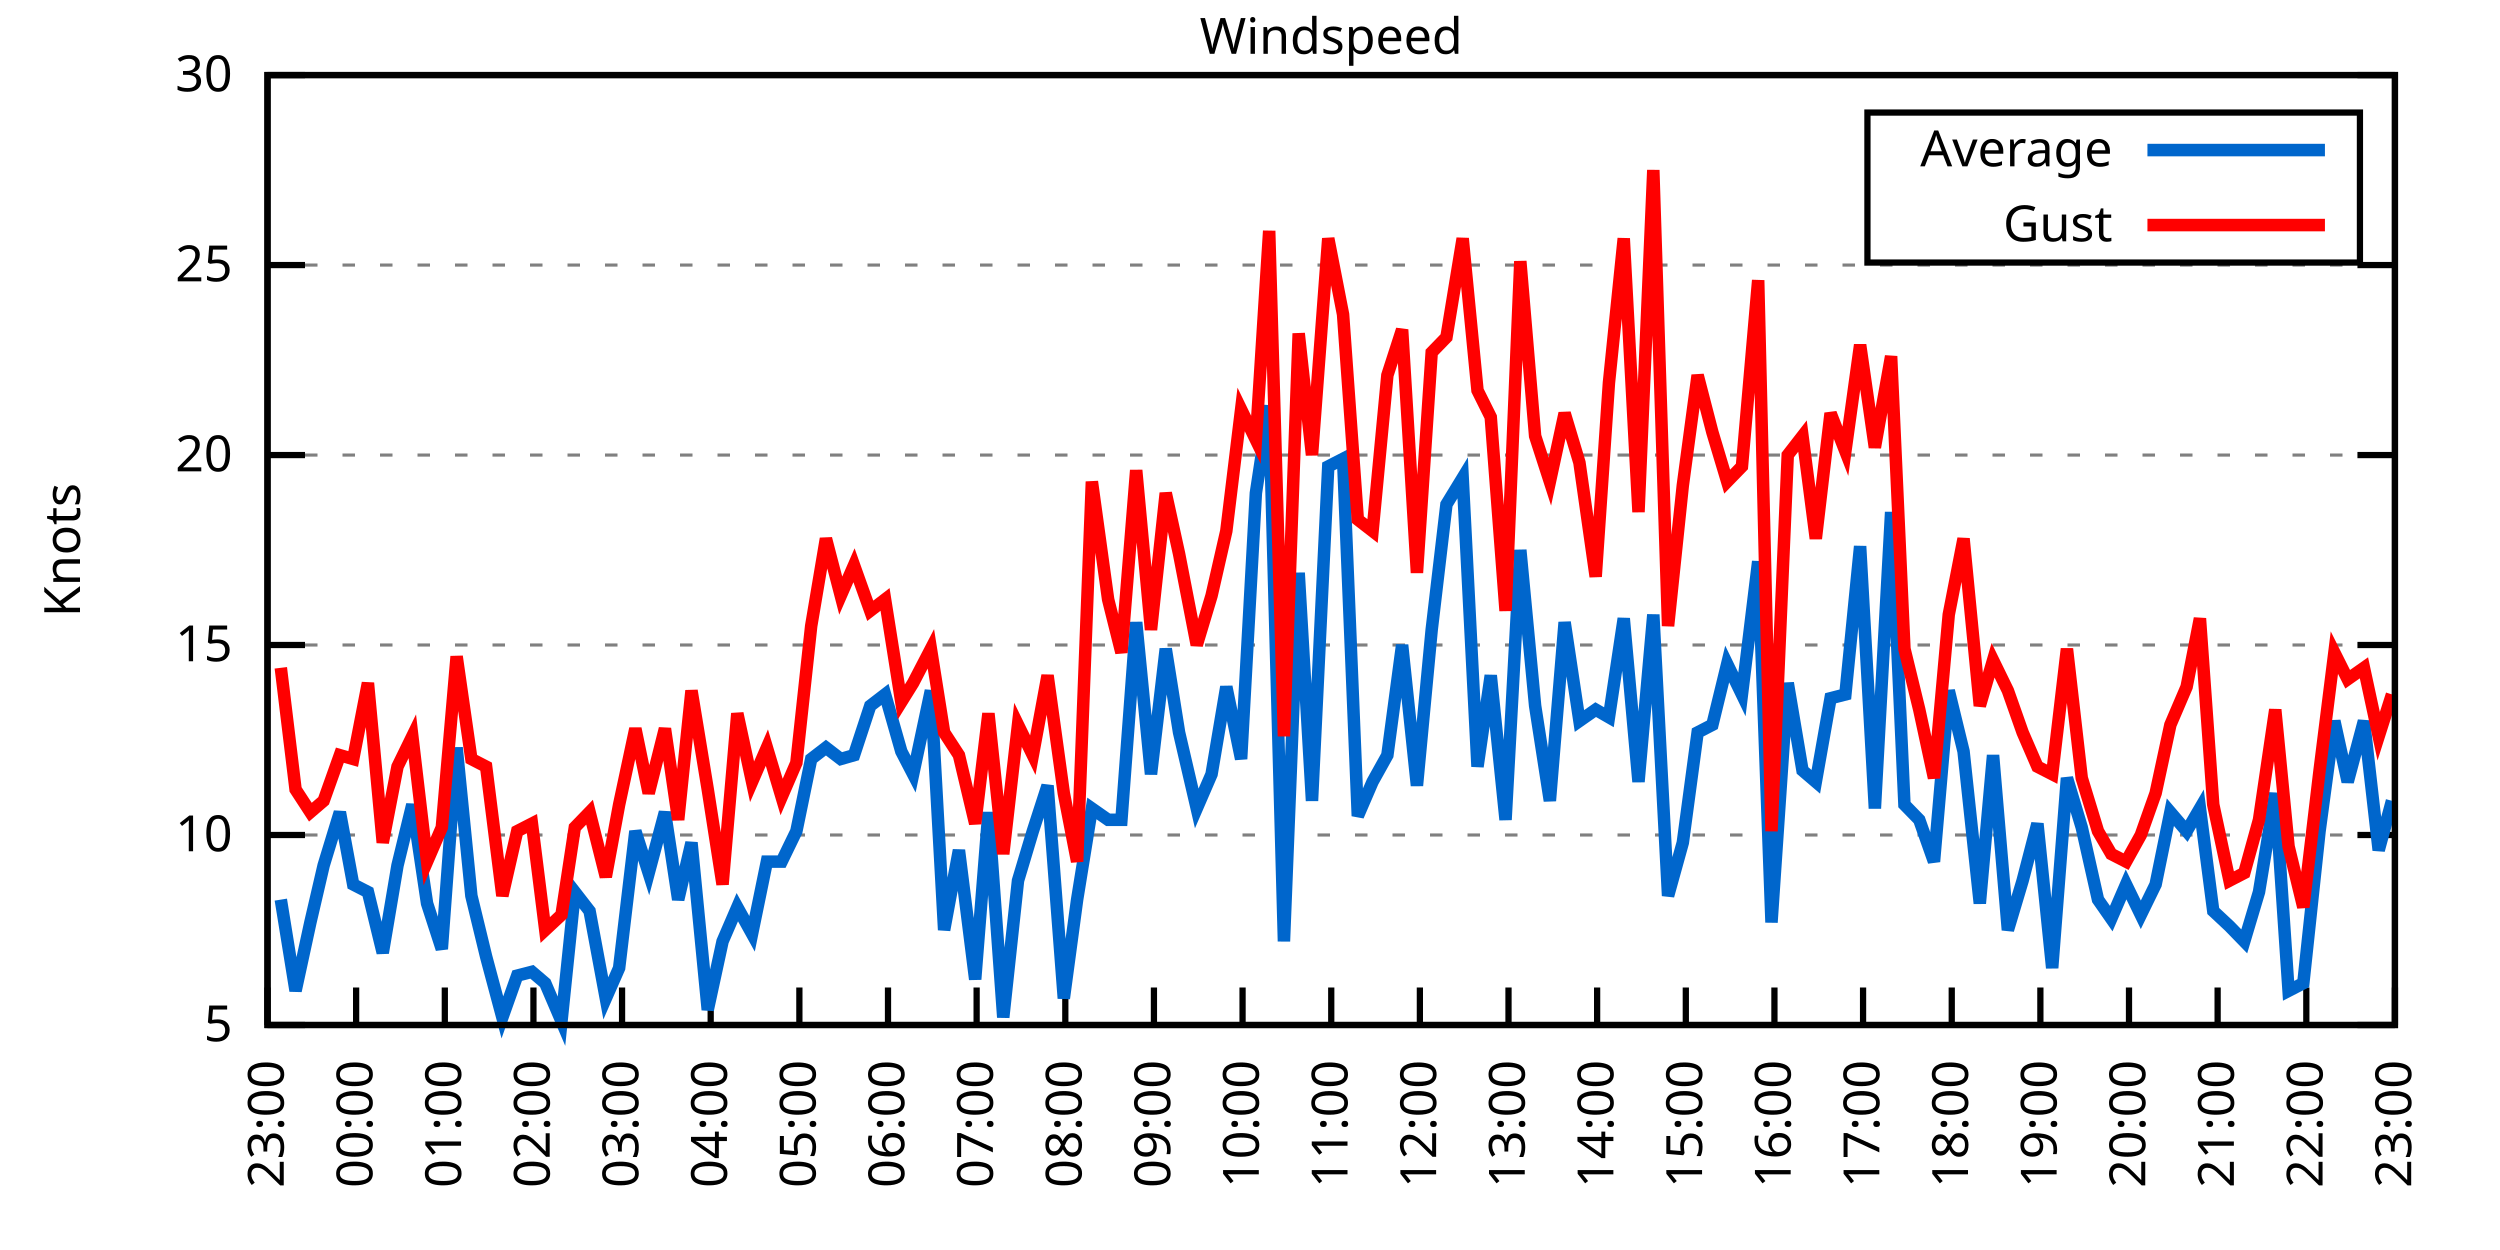
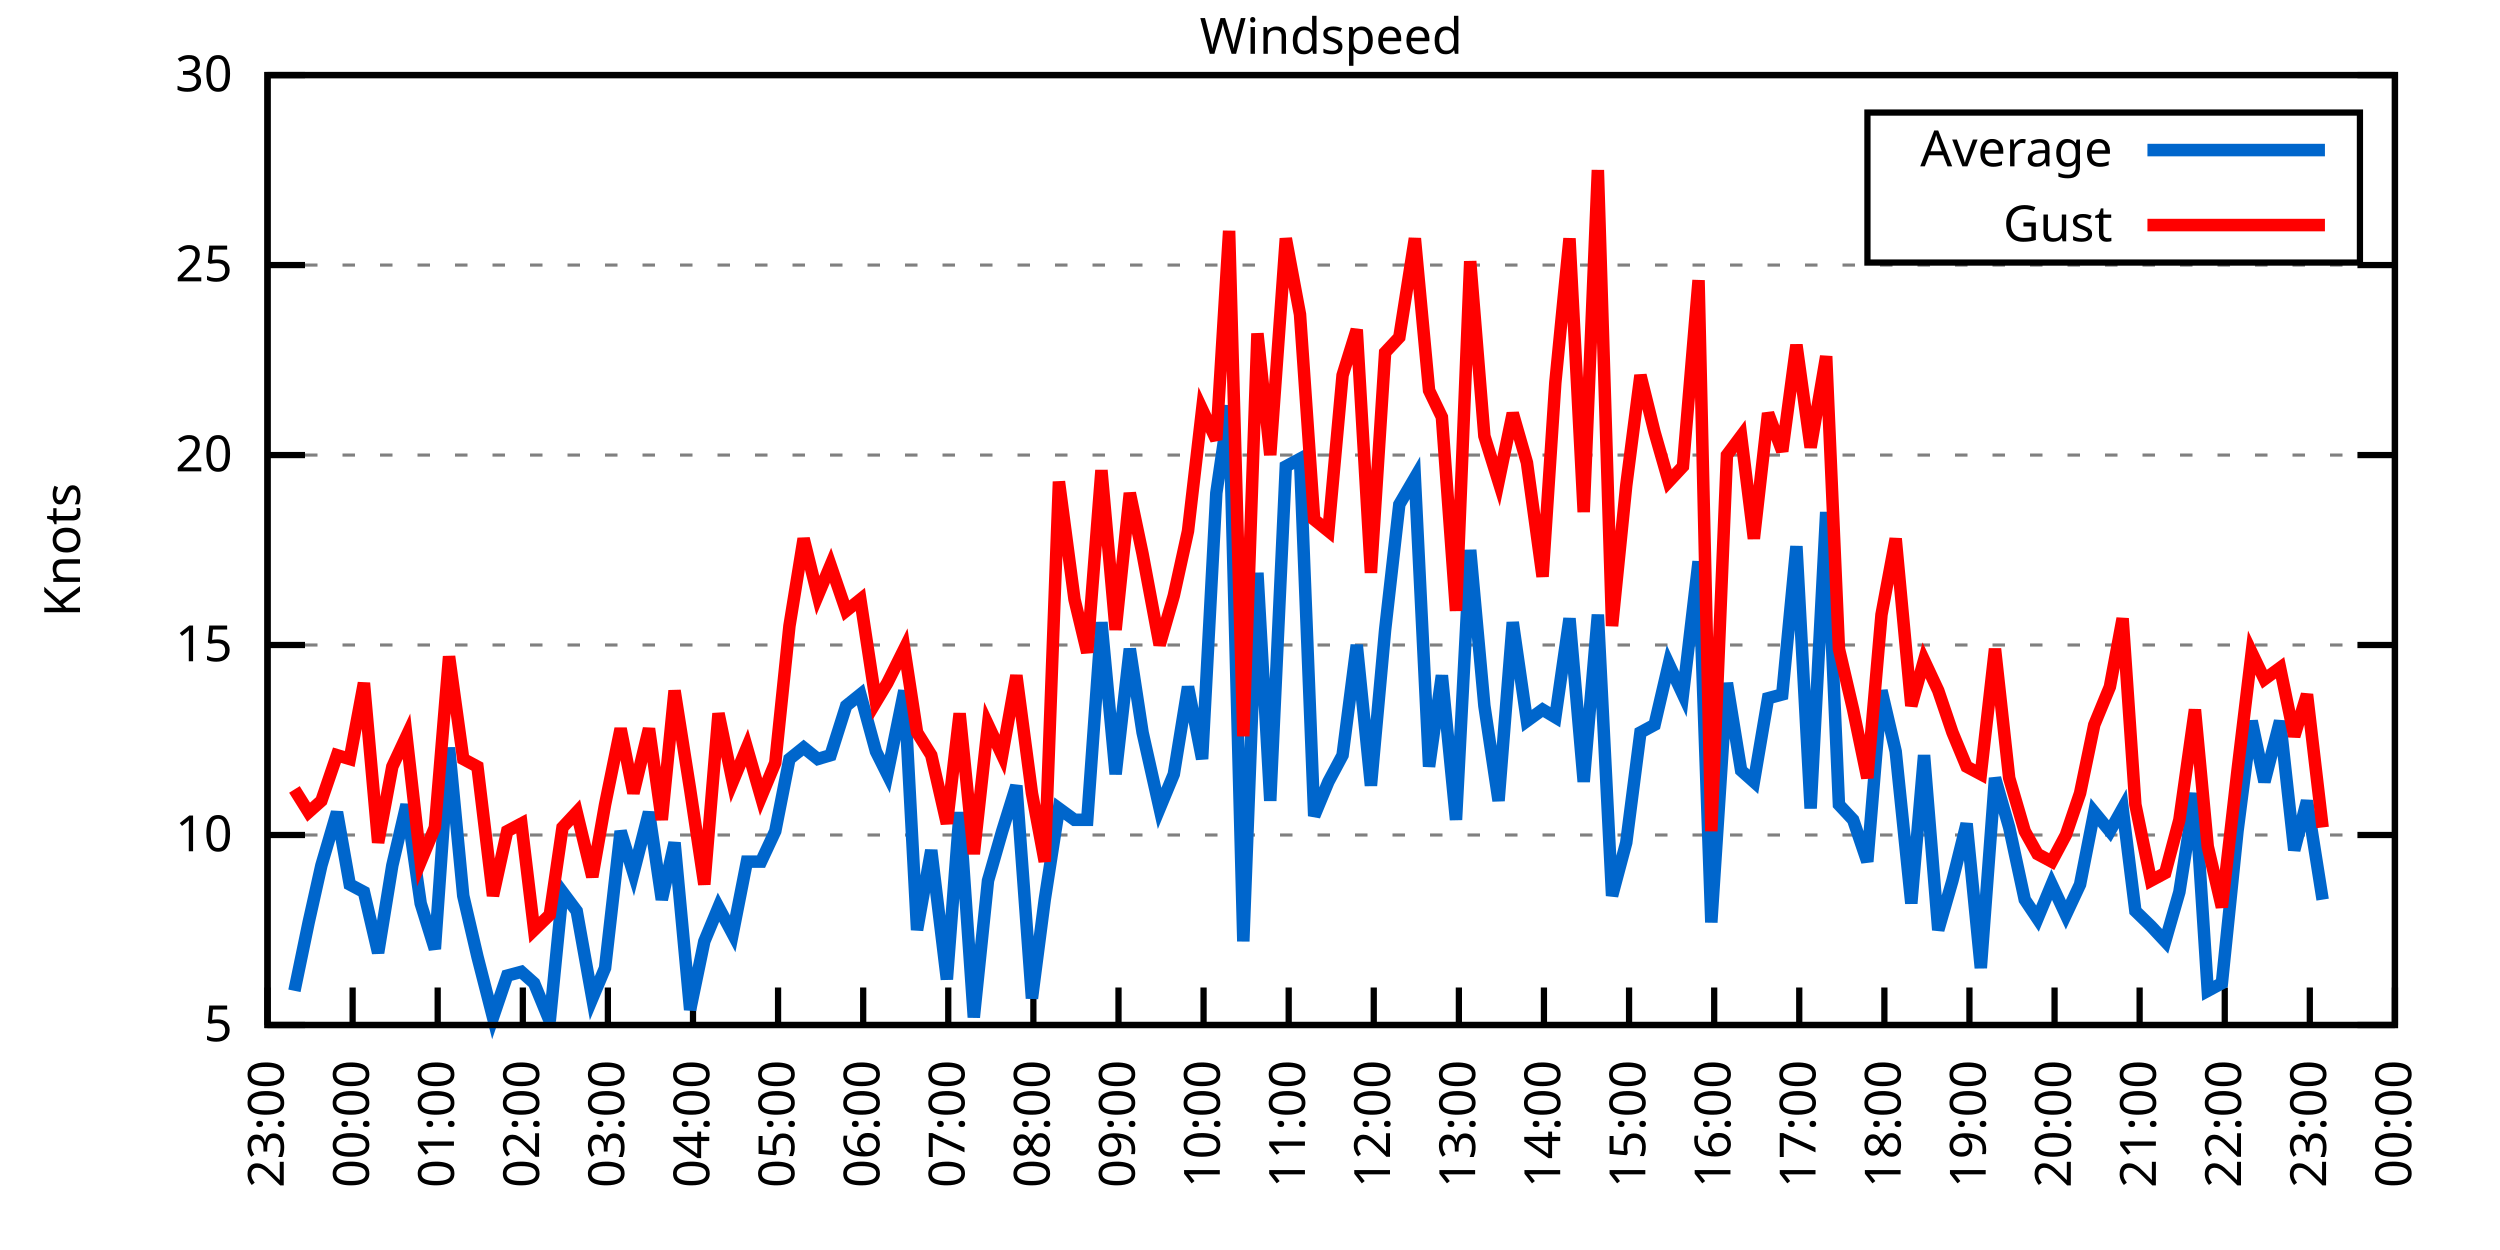
<svg xmlns="http://www.w3.org/2000/svg" xmlns:xlink="http://www.w3.org/1999/xlink" width="400" height="200" viewBox="0 0 400 200">
  <g id="gnuplot_canvas">
    <rect x="0" y="0" width="400" height="200" fill="none" />
    <defs>
      <circle id="gpDot" r="0.5" stroke-width="0.5" stroke="currentColor" />
      <path id="gpPt0" stroke-width="0.333" stroke="currentColor" d="M-1,0 h2 M0,-1 v2" />
      <path id="gpPt1" stroke-width="0.333" stroke="currentColor" d="M-1,-1 L1,1 M1,-1 L-1,1" />
      <path id="gpPt2" stroke-width="0.333" stroke="currentColor" d="M-1,0 L1,0 M0,-1 L0,1 M-1,-1 L1,1 M-1,1 L1,-1" />
      <rect id="gpPt3" stroke-width="0.333" stroke="currentColor" x="-1" y="-1" width="2" height="2" />
      <rect id="gpPt4" stroke-width="0.333" stroke="currentColor" fill="currentColor" x="-1" y="-1" width="2" height="2" />
      <circle id="gpPt5" stroke-width="0.333" stroke="currentColor" cx="0" cy="0" r="1" />
      <use xlink:href="#gpPt5" id="gpPt6" fill="currentColor" stroke="none" />
      <path id="gpPt7" stroke-width="0.333" stroke="currentColor" d="M0,-1.33 L-1.33,0.67 L1.33,0.67 z" />
      <use xlink:href="#gpPt7" id="gpPt8" fill="currentColor" stroke="none" />
      <use xlink:href="#gpPt7" id="gpPt9" stroke="currentColor" transform="rotate(180)" />
      <use xlink:href="#gpPt9" id="gpPt10" fill="currentColor" stroke="none" />
      <use xlink:href="#gpPt3" id="gpPt11" stroke="currentColor" transform="rotate(45)" />
      <use xlink:href="#gpPt11" id="gpPt12" fill="currentColor" stroke="none" />
      <path id="gpPt13" stroke-width="0.333" stroke="currentColor" d="M0,1.330 L1.265,0.411 L0.782,-1.067 L-0.782,-1.076 L-1.265,0.411 z" />
      <use xlink:href="#gpPt13" id="gpPt14" fill="currentColor" stroke="none" />
      <filter id="textbox" filterUnits="objectBoundingBox" x="0" y="0" height="1" width="1">
        <feFlood flood-color="white" flood-opacity="1" result="bgnd" />
        <feComposite in="SourceGraphic" in2="bgnd" operator="atop" />
      </filter>
      <filter id="greybox" filterUnits="objectBoundingBox" x="0" y="0" height="1" width="1">
        <feFlood flood-color="lightgrey" flood-opacity="1" result="grey" />
        <feComposite in="SourceGraphic" in2="grey" operator="atop" />
      </filter>
    </defs>
    <g fill="none" color="white" stroke="currentColor" stroke-width="1.00" stroke-linecap="butt" stroke-linejoin="miter">
</g>
    <g fill="none" color="black" stroke="currentColor" stroke-width="1.00" stroke-linecap="butt" stroke-linejoin="miter">
      <g stroke="none" shape-rendering="crispEdges">
        <polygon fill="rgb(255, 255, 255)" points="42.80,164.00 383.18,164.00 383.18,12.02 42.80,12.02 " />
      </g>
    </g>
    <g fill="none" color="black" stroke="currentColor" stroke-width="1.00" stroke-linecap="butt" stroke-linejoin="miter">
</g>
    <g fill="none" color="black" stroke="black" stroke-width="0.50" stroke-linecap="butt" stroke-linejoin="miter">
</g>
    <g fill="none" color="gray" stroke="currentColor" stroke-width="0.50" stroke-linecap="butt" stroke-linejoin="miter">
      <path stroke="gray" stroke-dasharray="2,4" class="gridline" d="M42.80,164.00 L383.19,164.00  " />
    </g>
    <g fill="none" color="gray" stroke="gray" stroke-width="1.00" stroke-linecap="butt" stroke-linejoin="miter">
</g>
    <g fill="none" color="black" stroke="currentColor" stroke-width="1.00" stroke-linecap="butt" stroke-linejoin="miter">
      <path stroke="black" d="M42.80,164.00 L48.80,164.00 M383.19,164.00 L377.19,164.00  " />
      <g transform="translate(37.20,166.60)" stroke="none" fill="black" font-family="Sans" font-size="8.00" text-anchor="end">
        <text>
          <tspan font-family="Sans"> 5</tspan>
        </text>
      </g>
    </g>
    <g fill="none" color="black" stroke="currentColor" stroke-width="1.00" stroke-linecap="butt" stroke-linejoin="miter">
</g>
    <g fill="none" color="black" stroke="black" stroke-width="0.50" stroke-linecap="butt" stroke-linejoin="miter">
</g>
    <g fill="none" color="gray" stroke="currentColor" stroke-width="0.50" stroke-linecap="butt" stroke-linejoin="miter">
      <path stroke="gray" stroke-dasharray="2,4" class="gridline" d="M42.80,133.60 L383.19,133.60  " />
    </g>
    <g fill="none" color="gray" stroke="gray" stroke-width="1.00" stroke-linecap="butt" stroke-linejoin="miter">
</g>
    <g fill="none" color="black" stroke="currentColor" stroke-width="1.00" stroke-linecap="butt" stroke-linejoin="miter">
      <path stroke="black" d="M42.80,133.60 L48.80,133.60 M383.19,133.60 L377.19,133.60  " />
      <g transform="translate(37.20,136.20)" stroke="none" fill="black" font-family="Sans" font-size="8.00" text-anchor="end">
        <text>
          <tspan font-family="Sans"> 10</tspan>
        </text>
      </g>
    </g>
    <g fill="none" color="black" stroke="currentColor" stroke-width="1.00" stroke-linecap="butt" stroke-linejoin="miter">
</g>
    <g fill="none" color="black" stroke="black" stroke-width="0.50" stroke-linecap="butt" stroke-linejoin="miter">
</g>
    <g fill="none" color="gray" stroke="currentColor" stroke-width="0.50" stroke-linecap="butt" stroke-linejoin="miter">
      <path stroke="gray" stroke-dasharray="2,4" class="gridline" d="M42.80,103.20 L383.19,103.20  " />
    </g>
    <g fill="none" color="gray" stroke="gray" stroke-width="1.00" stroke-linecap="butt" stroke-linejoin="miter">
</g>
    <g fill="none" color="black" stroke="currentColor" stroke-width="1.00" stroke-linecap="butt" stroke-linejoin="miter">
      <path stroke="black" d="M42.80,103.20 L48.80,103.20 M383.19,103.20 L377.19,103.20  " />
      <g transform="translate(37.20,105.80)" stroke="none" fill="black" font-family="Sans" font-size="8.00" text-anchor="end">
        <text>
          <tspan font-family="Sans"> 15</tspan>
        </text>
      </g>
    </g>
    <g fill="none" color="black" stroke="currentColor" stroke-width="1.00" stroke-linecap="butt" stroke-linejoin="miter">
</g>
    <g fill="none" color="black" stroke="black" stroke-width="0.50" stroke-linecap="butt" stroke-linejoin="miter">
</g>
    <g fill="none" color="gray" stroke="currentColor" stroke-width="0.50" stroke-linecap="butt" stroke-linejoin="miter">
      <path stroke="gray" stroke-dasharray="2,4" class="gridline" d="M42.80,72.81 L383.19,72.81  " />
    </g>
    <g fill="none" color="gray" stroke="gray" stroke-width="1.00" stroke-linecap="butt" stroke-linejoin="miter">
</g>
    <g fill="none" color="black" stroke="currentColor" stroke-width="1.00" stroke-linecap="butt" stroke-linejoin="miter">
      <path stroke="black" d="M42.80,72.81 L48.80,72.81 M383.19,72.81 L377.19,72.81  " />
      <g transform="translate(37.20,75.41)" stroke="none" fill="black" font-family="Sans" font-size="8.00" text-anchor="end">
        <text>
          <tspan font-family="Sans"> 20</tspan>
        </text>
      </g>
    </g>
    <g fill="none" color="black" stroke="currentColor" stroke-width="1.00" stroke-linecap="butt" stroke-linejoin="miter">
</g>
    <g fill="none" color="black" stroke="black" stroke-width="0.50" stroke-linecap="butt" stroke-linejoin="miter">
</g>
    <g fill="none" color="gray" stroke="currentColor" stroke-width="0.50" stroke-linecap="butt" stroke-linejoin="miter">
      <path stroke="gray" stroke-dasharray="2,4" class="gridline" d="M42.80,42.41 L383.19,42.41  " />
    </g>
    <g fill="none" color="gray" stroke="gray" stroke-width="1.00" stroke-linecap="butt" stroke-linejoin="miter">
</g>
    <g fill="none" color="black" stroke="currentColor" stroke-width="1.00" stroke-linecap="butt" stroke-linejoin="miter">
      <path stroke="black" d="M42.80,42.41 L48.80,42.41 M383.19,42.41 L377.19,42.41  " />
      <g transform="translate(37.20,45.01)" stroke="none" fill="black" font-family="Sans" font-size="8.00" text-anchor="end">
        <text>
          <tspan font-family="Sans"> 25</tspan>
        </text>
      </g>
    </g>
    <g fill="none" color="black" stroke="currentColor" stroke-width="1.00" stroke-linecap="butt" stroke-linejoin="miter">
</g>
    <g fill="none" color="black" stroke="black" stroke-width="0.50" stroke-linecap="butt" stroke-linejoin="miter">
</g>
    <g fill="none" color="gray" stroke="currentColor" stroke-width="0.50" stroke-linecap="butt" stroke-linejoin="miter">
      <path stroke="gray" stroke-dasharray="2,4" class="gridline" d="M42.80,12.01 L383.19,12.01  " />
    </g>
    <g fill="none" color="gray" stroke="gray" stroke-width="1.00" stroke-linecap="butt" stroke-linejoin="miter">
</g>
    <g fill="none" color="black" stroke="currentColor" stroke-width="1.00" stroke-linecap="butt" stroke-linejoin="miter">
      <path stroke="black" d="M42.80,12.01 L48.80,12.01 M383.19,12.01 L377.19,12.01  " />
      <g transform="translate(37.20,14.61)" stroke="none" fill="black" font-family="Sans" font-size="8.00" text-anchor="end">
        <text>
          <tspan font-family="Sans"> 30</tspan>
        </text>
      </g>
    </g>
    <g fill="none" color="black" stroke="currentColor" stroke-width="1.00" stroke-linecap="butt" stroke-linejoin="miter">
      <path stroke="black" d="M42.80,164.00 L42.80,158.00  " />
      <g transform="translate(45.40,169.60) rotate(270.00)" stroke="none" fill="black" font-family="Sans" font-size="8.00" text-anchor="end">
        <text>
          <tspan font-family="Sans">23:00</tspan>
        </text>
      </g>
    </g>
    <g fill="none" color="black" stroke="currentColor" stroke-width="1.00" stroke-linecap="butt" stroke-linejoin="miter">
-       <path stroke="black" d="M56.98,164.00 L56.98,158.00  " />
-       <g transform="translate(59.58,169.60) rotate(270.00)" stroke="none" fill="black" font-family="Sans" font-size="8.00" text-anchor="end">
+       <path stroke="black" d="M56.42,164.00 L56.42,158.00  " />
+       <g transform="translate(59.02,169.60) rotate(270.00)" stroke="none" fill="black" font-family="Sans" font-size="8.00" text-anchor="end">
        <text>
          <tspan font-family="Sans">00:00</tspan>
        </text>
      </g>
    </g>
    <g fill="none" color="black" stroke="currentColor" stroke-width="1.00" stroke-linecap="butt" stroke-linejoin="miter">
-       <path stroke="black" d="M71.17,164.00 L71.17,158.00  " />
-       <g transform="translate(73.77,169.60) rotate(270.00)" stroke="none" fill="black" font-family="Sans" font-size="8.00" text-anchor="end">
+       <path stroke="black" d="M70.03,164.00 L70.03,158.00  " />
+       <g transform="translate(72.63,169.60) rotate(270.00)" stroke="none" fill="black" font-family="Sans" font-size="8.00" text-anchor="end">
        <text>
          <tspan font-family="Sans">01:00</tspan>
        </text>
      </g>
    </g>
    <g fill="none" color="black" stroke="currentColor" stroke-width="1.00" stroke-linecap="butt" stroke-linejoin="miter">
-       <path stroke="black" d="M85.35,164.00 L85.35,158.00  " />
-       <g transform="translate(87.95,169.60) rotate(270.00)" stroke="none" fill="black" font-family="Sans" font-size="8.00" text-anchor="end">
+       <path stroke="black" d="M83.65,164.00 L83.65,158.00  " />
+       <g transform="translate(86.25,169.60) rotate(270.00)" stroke="none" fill="black" font-family="Sans" font-size="8.00" text-anchor="end">
        <text>
          <tspan font-family="Sans">02:00</tspan>
        </text>
      </g>
    </g>
    <g fill="none" color="black" stroke="currentColor" stroke-width="1.00" stroke-linecap="butt" stroke-linejoin="miter">
-       <path stroke="black" d="M99.53,164.00 L99.53,158.00  " />
-       <g transform="translate(102.13,169.60) rotate(270.00)" stroke="none" fill="black" font-family="Sans" font-size="8.00" text-anchor="end">
+       <path stroke="black" d="M97.26,164.00 L97.26,158.00  " />
+       <g transform="translate(99.86,169.60) rotate(270.00)" stroke="none" fill="black" font-family="Sans" font-size="8.00" text-anchor="end">
        <text>
          <tspan font-family="Sans">03:00</tspan>
        </text>
      </g>
    </g>
    <g fill="none" color="black" stroke="currentColor" stroke-width="1.00" stroke-linecap="butt" stroke-linejoin="miter">
-       <path stroke="black" d="M113.71,164.00 L113.71,158.00  " />
-       <g transform="translate(116.31,169.60) rotate(270.00)" stroke="none" fill="black" font-family="Sans" font-size="8.00" text-anchor="end">
+       <path stroke="black" d="M110.88,164.00 L110.88,158.00  " />
+       <g transform="translate(113.48,169.60) rotate(270.00)" stroke="none" fill="black" font-family="Sans" font-size="8.00" text-anchor="end">
        <text>
          <tspan font-family="Sans">04:00</tspan>
        </text>
      </g>
    </g>
    <g fill="none" color="black" stroke="currentColor" stroke-width="1.00" stroke-linecap="butt" stroke-linejoin="miter">
-       <path stroke="black" d="M127.90,164.00 L127.90,158.00  " />
-       <g transform="translate(130.50,169.60) rotate(270.00)" stroke="none" fill="black" font-family="Sans" font-size="8.00" text-anchor="end">
+       <path stroke="black" d="M124.49,164.00 L124.49,158.00  " />
+       <g transform="translate(127.09,169.60) rotate(270.00)" stroke="none" fill="black" font-family="Sans" font-size="8.00" text-anchor="end">
        <text>
          <tspan font-family="Sans">05:00</tspan>
        </text>
      </g>
    </g>
    <g fill="none" color="black" stroke="currentColor" stroke-width="1.00" stroke-linecap="butt" stroke-linejoin="miter">
-       <path stroke="black" d="M142.08,164.00 L142.08,158.00  " />
-       <g transform="translate(144.68,169.60) rotate(270.00)" stroke="none" fill="black" font-family="Sans" font-size="8.00" text-anchor="end">
+       <path stroke="black" d="M138.11,164.00 L138.11,158.00  " />
+       <g transform="translate(140.71,169.60) rotate(270.00)" stroke="none" fill="black" font-family="Sans" font-size="8.00" text-anchor="end">
        <text>
          <tspan font-family="Sans">06:00</tspan>
        </text>
      </g>
    </g>
    <g fill="none" color="black" stroke="currentColor" stroke-width="1.00" stroke-linecap="butt" stroke-linejoin="miter">
-       <path stroke="black" d="M156.26,164.00 L156.26,158.00  " />
-       <g transform="translate(158.86,169.60) rotate(270.00)" stroke="none" fill="black" font-family="Sans" font-size="8.00" text-anchor="end">
+       <path stroke="black" d="M151.72,164.00 L151.72,158.00  " />
+       <g transform="translate(154.32,169.60) rotate(270.00)" stroke="none" fill="black" font-family="Sans" font-size="8.00" text-anchor="end">
        <text>
          <tspan font-family="Sans">07:00</tspan>
        </text>
      </g>
    </g>
    <g fill="none" color="black" stroke="currentColor" stroke-width="1.00" stroke-linecap="butt" stroke-linejoin="miter">
-       <path stroke="black" d="M170.45,164.00 L170.45,158.00  " />
-       <g transform="translate(173.05,169.60) rotate(270.00)" stroke="none" fill="black" font-family="Sans" font-size="8.00" text-anchor="end">
+       <path stroke="black" d="M165.34,164.00 L165.34,158.00  " />
+       <g transform="translate(167.94,169.60) rotate(270.00)" stroke="none" fill="black" font-family="Sans" font-size="8.00" text-anchor="end">
        <text>
          <tspan font-family="Sans">08:00</tspan>
        </text>
      </g>
    </g>
    <g fill="none" color="black" stroke="currentColor" stroke-width="1.00" stroke-linecap="butt" stroke-linejoin="miter">
-       <path stroke="black" d="M184.63,164.00 L184.63,158.00  " />
-       <g transform="translate(187.23,169.60) rotate(270.00)" stroke="none" fill="black" font-family="Sans" font-size="8.00" text-anchor="end">
+       <path stroke="black" d="M178.96,164.00 L178.96,158.00  " />
+       <g transform="translate(181.56,169.60) rotate(270.00)" stroke="none" fill="black" font-family="Sans" font-size="8.00" text-anchor="end">
        <text>
          <tspan font-family="Sans">09:00</tspan>
        </text>
      </g>
    </g>
    <g fill="none" color="black" stroke="currentColor" stroke-width="1.00" stroke-linecap="butt" stroke-linejoin="miter">
-       <path stroke="black" d="M198.81,164.00 L198.81,158.00  " />
-       <g transform="translate(201.41,169.60) rotate(270.00)" stroke="none" fill="black" font-family="Sans" font-size="8.00" text-anchor="end">
+       <path stroke="black" d="M192.57,164.00 L192.57,158.00  " />
+       <g transform="translate(195.17,169.60) rotate(270.00)" stroke="none" fill="black" font-family="Sans" font-size="8.00" text-anchor="end">
        <text>
          <tspan font-family="Sans">10:00</tspan>
        </text>
      </g>
    </g>
    <g fill="none" color="black" stroke="currentColor" stroke-width="1.00" stroke-linecap="butt" stroke-linejoin="miter">
-       <path stroke="black" d="M213.00,164.00 L213.00,158.00  " />
-       <g transform="translate(215.60,169.60) rotate(270.00)" stroke="none" fill="black" font-family="Sans" font-size="8.00" text-anchor="end">
+       <path stroke="black" d="M206.19,164.00 L206.19,158.00  " />
+       <g transform="translate(208.79,169.60) rotate(270.00)" stroke="none" fill="black" font-family="Sans" font-size="8.00" text-anchor="end">
        <text>
          <tspan font-family="Sans">11:00</tspan>
        </text>
      </g>
    </g>
    <g fill="none" color="black" stroke="currentColor" stroke-width="1.00" stroke-linecap="butt" stroke-linejoin="miter">
-       <path stroke="black" d="M227.18,164.00 L227.18,158.00  " />
-       <g transform="translate(229.78,169.60) rotate(270.00)" stroke="none" fill="black" font-family="Sans" font-size="8.00" text-anchor="end">
+       <path stroke="black" d="M219.80,164.00 L219.80,158.00  " />
+       <g transform="translate(222.40,169.60) rotate(270.00)" stroke="none" fill="black" font-family="Sans" font-size="8.00" text-anchor="end">
        <text>
          <tspan font-family="Sans">12:00</tspan>
        </text>
      </g>
    </g>
    <g fill="none" color="black" stroke="currentColor" stroke-width="1.00" stroke-linecap="butt" stroke-linejoin="miter">
-       <path stroke="black" d="M241.36,164.00 L241.36,158.00  " />
-       <g transform="translate(243.96,169.60) rotate(270.00)" stroke="none" fill="black" font-family="Sans" font-size="8.00" text-anchor="end">
+       <path stroke="black" d="M233.42,164.00 L233.42,158.00  " />
+       <g transform="translate(236.02,169.60) rotate(270.00)" stroke="none" fill="black" font-family="Sans" font-size="8.00" text-anchor="end">
        <text>
          <tspan font-family="Sans">13:00</tspan>
        </text>
      </g>
    </g>
    <g fill="none" color="black" stroke="currentColor" stroke-width="1.00" stroke-linecap="butt" stroke-linejoin="miter">
-       <path stroke="black" d="M255.54,164.00 L255.54,158.00  " />
-       <g transform="translate(258.14,169.60) rotate(270.00)" stroke="none" fill="black" font-family="Sans" font-size="8.00" text-anchor="end">
+       <path stroke="black" d="M247.03,164.00 L247.03,158.00  " />
+       <g transform="translate(249.63,169.60) rotate(270.00)" stroke="none" fill="black" font-family="Sans" font-size="8.00" text-anchor="end">
        <text>
          <tspan font-family="Sans">14:00</tspan>
        </text>
      </g>
    </g>
    <g fill="none" color="black" stroke="currentColor" stroke-width="1.00" stroke-linecap="butt" stroke-linejoin="miter">
-       <path stroke="black" d="M269.73,164.00 L269.73,158.00  " />
-       <g transform="translate(272.33,169.60) rotate(270.00)" stroke="none" fill="black" font-family="Sans" font-size="8.00" text-anchor="end">
+       <path stroke="black" d="M260.65,164.00 L260.65,158.00  " />
+       <g transform="translate(263.25,169.60) rotate(270.00)" stroke="none" fill="black" font-family="Sans" font-size="8.00" text-anchor="end">
        <text>
          <tspan font-family="Sans">15:00</tspan>
        </text>
      </g>
    </g>
    <g fill="none" color="black" stroke="currentColor" stroke-width="1.00" stroke-linecap="butt" stroke-linejoin="miter">
-       <path stroke="black" d="M283.91,164.00 L283.91,158.00  " />
-       <g transform="translate(286.51,169.60) rotate(270.00)" stroke="none" fill="black" font-family="Sans" font-size="8.00" text-anchor="end">
+       <path stroke="black" d="M274.27,164.00 L274.27,158.00  " />
+       <g transform="translate(276.87,169.60) rotate(270.00)" stroke="none" fill="black" font-family="Sans" font-size="8.00" text-anchor="end">
        <text>
          <tspan font-family="Sans">16:00</tspan>
        </text>
      </g>
    </g>
    <g fill="none" color="black" stroke="currentColor" stroke-width="1.00" stroke-linecap="butt" stroke-linejoin="miter">
-       <path stroke="black" d="M298.09,164.00 L298.09,158.00  " />
-       <g transform="translate(300.69,169.60) rotate(270.00)" stroke="none" fill="black" font-family="Sans" font-size="8.00" text-anchor="end">
+       <path stroke="black" d="M287.88,164.00 L287.88,158.00  " />
+       <g transform="translate(290.48,169.60) rotate(270.00)" stroke="none" fill="black" font-family="Sans" font-size="8.00" text-anchor="end">
        <text>
          <tspan font-family="Sans">17:00</tspan>
        </text>
      </g>
    </g>
    <g fill="none" color="black" stroke="currentColor" stroke-width="1.00" stroke-linecap="butt" stroke-linejoin="miter">
-       <path stroke="black" d="M312.28,164.00 L312.28,158.00  " />
-       <g transform="translate(314.88,169.60) rotate(270.00)" stroke="none" fill="black" font-family="Sans" font-size="8.00" text-anchor="end">
+       <path stroke="black" d="M301.50,164.00 L301.50,158.00  " />
+       <g transform="translate(304.10,169.60) rotate(270.00)" stroke="none" fill="black" font-family="Sans" font-size="8.00" text-anchor="end">
        <text>
          <tspan font-family="Sans">18:00</tspan>
        </text>
      </g>
    </g>
    <g fill="none" color="black" stroke="currentColor" stroke-width="1.00" stroke-linecap="butt" stroke-linejoin="miter">
-       <path stroke="black" d="M326.46,164.00 L326.46,158.00  " />
-       <g transform="translate(329.06,169.60) rotate(270.00)" stroke="none" fill="black" font-family="Sans" font-size="8.00" text-anchor="end">
+       <path stroke="black" d="M315.11,164.00 L315.11,158.00  " />
+       <g transform="translate(317.71,169.60) rotate(270.00)" stroke="none" fill="black" font-family="Sans" font-size="8.00" text-anchor="end">
        <text>
          <tspan font-family="Sans">19:00</tspan>
        </text>
      </g>
    </g>
    <g fill="none" color="black" stroke="currentColor" stroke-width="1.00" stroke-linecap="butt" stroke-linejoin="miter">
-       <path stroke="black" d="M340.64,164.00 L340.64,158.00  " />
-       <g transform="translate(343.24,169.60) rotate(270.00)" stroke="none" fill="black" font-family="Sans" font-size="8.00" text-anchor="end">
+       <path stroke="black" d="M328.73,164.00 L328.73,158.00  " />
+       <g transform="translate(331.33,169.60) rotate(270.00)" stroke="none" fill="black" font-family="Sans" font-size="8.00" text-anchor="end">
        <text>
          <tspan font-family="Sans">20:00</tspan>
        </text>
      </g>
    </g>
    <g fill="none" color="black" stroke="currentColor" stroke-width="1.00" stroke-linecap="butt" stroke-linejoin="miter">
-       <path stroke="black" d="M354.82,164.00 L354.82,158.00  " />
-       <g transform="translate(357.42,169.60) rotate(270.00)" stroke="none" fill="black" font-family="Sans" font-size="8.00" text-anchor="end">
+       <path stroke="black" d="M342.34,164.00 L342.34,158.00  " />
+       <g transform="translate(344.94,169.60) rotate(270.00)" stroke="none" fill="black" font-family="Sans" font-size="8.00" text-anchor="end">
        <text>
          <tspan font-family="Sans">21:00</tspan>
        </text>
      </g>
    </g>
    <g fill="none" color="black" stroke="currentColor" stroke-width="1.00" stroke-linecap="butt" stroke-linejoin="miter">
-       <path stroke="black" d="M369.01,164.00 L369.01,158.00  " />
-       <g transform="translate(371.61,169.60) rotate(270.00)" stroke="none" fill="black" font-family="Sans" font-size="8.00" text-anchor="end">
+       <path stroke="black" d="M355.96,164.00 L355.96,158.00  " />
+       <g transform="translate(358.56,169.60) rotate(270.00)" stroke="none" fill="black" font-family="Sans" font-size="8.00" text-anchor="end">
        <text>
          <tspan font-family="Sans">22:00</tspan>
+         </text>
+       </g>
+     </g>
+     <g fill="none" color="black" stroke="currentColor" stroke-width="1.00" stroke-linecap="butt" stroke-linejoin="miter">
+       <path stroke="black" d="M369.57,164.00 L369.57,158.00  " />
+       <g transform="translate(372.17,169.60) rotate(270.00)" stroke="none" fill="black" font-family="Sans" font-size="8.00" text-anchor="end">
+         <text>
+           <tspan font-family="Sans">23:00</tspan>
        </text>
      </g>
    </g>
    <g fill="none" color="black" stroke="currentColor" stroke-width="1.00" stroke-linecap="butt" stroke-linejoin="miter">
      <path stroke="black" d="M383.19,164.00 L383.19,158.00  " />
      <g transform="translate(385.79,169.60) rotate(270.00)" stroke="none" fill="black" font-family="Sans" font-size="8.00" text-anchor="end">
        <text>
-           <tspan font-family="Sans">23:00</tspan>
+           <tspan font-family="Sans">00:00</tspan>
        </text>
      </g>
    </g>
    <g fill="none" color="black" stroke="currentColor" stroke-width="1.00" stroke-linecap="butt" stroke-linejoin="miter">
</g>
    <g fill="none" color="black" stroke="currentColor" stroke-width="1.00" stroke-linecap="butt" stroke-linejoin="miter">
      <path stroke="black" d="M42.80,12.01 L42.80,164.00 L383.19,164.00 L383.19,12.01 L42.80,12.01 Z  " />
    </g>
    <g fill="none" color="black" stroke="currentColor" stroke-width="1.00" stroke-linecap="butt" stroke-linejoin="miter">
</g>
    <g fill="none" color="black" stroke="currentColor" stroke-width="1.00" stroke-linecap="butt" stroke-linejoin="miter">
      <path stroke="black" d="M298.79,42.01 L298.79,18.01 L377.59,18.01 L377.59,42.01 L298.79,42.01 Z  " />
    </g>
    <g id="Windspeed_plot_1">
      <g fill="none" color="white" stroke="black" stroke-width="2.00" stroke-linecap="butt" stroke-linejoin="miter">
</g>
      <g fill="none" color="black" stroke="currentColor" stroke-width="2.00" stroke-linecap="butt" stroke-linejoin="miter">
        <g transform="translate(337.99,26.61)" stroke="none" fill="black" font-family="Sans" font-size="8.00" text-anchor="end">
          <text>
            <tspan font-family="Sans">Average</tspan>
          </text>
        </g>
      </g>
      <g fill="none" color="black" stroke="currentColor" stroke-width="2.00" stroke-linecap="butt" stroke-linejoin="miter">
-         <path stroke="rgb(  0, 102, 204)" d="M343.59,24.01 L371.99,24.01 M44.93,143.94 L47.29,158.53 L49.66,147.59 L51.78,138.47 L54.38,129.95 L56.51,141.51   L58.87,142.72 L61.24,152.45 L63.60,138.47 L65.97,128.74 L68.33,144.55 L70.69,151.84 L73.06,119.62 L75.42,143.33   L77.78,153.06 L80.38,162.78 L82.75,156.10 L85.11,155.49 L87.24,157.31 L89.84,163.39 L91.97,142.72 L94.33,145.76   L96.93,159.74 L99.06,154.88 L101.66,132.99 L103.79,139.68 L106.39,129.95 L108.51,143.94 L110.64,134.82 L113.24,161.57   L115.61,150.62 L117.97,145.15 L120.33,149.41 L122.70,137.86 L125.06,137.86 L127.42,132.99 L129.79,121.44 L132.15,119.62   L134.52,121.44 L136.64,120.83 L139.24,112.93 L141.61,111.11 L144.21,120.23 L146.10,123.87 L148.94,110.50 L151.06,148.80   L153.43,136.03 L156.03,156.70 L158.15,129.95 L160.52,162.78 L162.88,140.90 L165.25,132.99 L167.61,125.70 L170.21,159.74   L172.34,143.94 L174.70,129.35 L177.30,131.17 L179.43,131.17 L181.79,99.56 L184.16,123.87 L186.52,103.81 L188.65,117.19   L191.48,129.35 L193.85,123.87 L196.21,109.89 L198.58,121.44 L200.94,78.89 L203.07,64.90 L205.43,150.62 L207.79,91.65   L209.92,128.13 L212.52,74.63 L214.89,73.41 L217.25,130.56 L219.61,125.09 L221.98,120.83 L224.34,103.20 L226.71,125.70   L229.07,100.77 L231.43,80.71 L234.03,76.45 L236.40,122.66 L238.52,108.07 L240.89,131.17 L243.25,88.00 L245.62,112.93   L247.98,128.13 L250.34,99.56 L252.71,115.36 L255.31,113.54 L257.43,114.76 L259.80,98.95 L262.16,125.09 L264.53,98.34   L266.89,143.33 L269.25,134.82 L271.62,117.19 L273.98,115.97 L276.35,106.24 L278.71,111.11 L281.31,89.83 L283.44,147.59   L286.04,109.28 L288.40,123.27 L290.53,125.09 L292.89,111.72 L295.26,111.11 L297.62,87.40 L299.98,129.35 L302.58,81.93   L304.71,128.74 L307.08,131.17 L309.44,137.86 L311.80,110.50 L314.17,120.23 L316.77,144.55 L318.89,120.83 L321.26,148.80   L323.62,140.90 L325.99,131.78 L328.35,154.88 L330.71,124.48 L333.08,132.39 L335.68,143.94 L337.80,146.98 L340.17,141.51   L342.53,146.37 L344.90,141.51 L347.26,129.95 L349.86,132.99 L351.99,129.35 L354.12,145.76 L356.72,148.19 L359.08,150.62   L361.44,142.72 L364.04,126.91 L366.17,158.53 L368.53,157.31 L371.13,132.99 L373.50,115.36 L375.63,125.09 L378.23,115.36   L380.59,136.03 L382.72,128.13  " />
+         <path stroke="rgb(  0, 102, 204)" d="M343.59,24.01 L371.99,24.01 M47.11,158.53 L49.38,147.59 L51.42,138.47 L53.92,129.95 L55.96,141.51 L58.23,142.72   L60.50,152.45 L62.77,138.47 L65.04,128.74 L67.31,144.55 L69.58,151.84 L71.85,119.62 L74.12,143.33 L76.39,153.06   L78.88,162.78 L81.15,156.10 L83.42,155.49 L85.46,157.31 L87.96,163.39 L90.00,142.72 L92.27,145.76 L94.77,159.74   L96.81,154.88 L99.30,132.99 L101.35,139.68 L103.84,129.95 L105.89,143.94 L107.93,134.82 L110.42,161.57 L112.69,150.62   L114.96,145.15 L117.23,149.41 L119.50,137.86 L121.77,137.86 L124.04,132.99 L126.31,121.44 L128.58,119.62 L130.85,121.44   L132.89,120.83 L135.39,112.93 L137.66,111.11 L140.15,120.23 L141.97,123.87 L144.69,110.50 L146.73,148.80 L149.00,136.03   L151.50,156.70 L153.54,129.95 L155.81,162.78 L158.08,140.90 L160.35,132.99 L162.62,125.70 L165.11,159.74 L167.16,143.94   L169.43,129.35 L171.92,131.17 L173.96,131.17 L176.23,99.56 L178.50,123.87 L180.77,103.81 L182.81,117.19 L185.54,129.35   L187.81,123.87 L190.08,109.89 L192.34,121.44 L194.61,78.89 L196.66,64.90 L198.93,150.62 L201.19,91.65 L203.24,128.13   L205.73,74.63 L208.00,73.41 L210.27,130.56 L212.54,125.09 L214.81,120.83 L217.08,103.20 L219.35,125.70 L221.62,100.77   L223.89,80.71 L226.38,76.45 L228.65,122.66 L230.70,108.07 L232.96,131.17 L235.23,88.00 L237.50,112.93 L239.77,128.13   L242.04,99.56 L244.31,115.36 L246.81,113.54 L248.85,114.76 L251.12,98.95 L253.39,125.09 L255.66,98.34 L257.93,143.33   L260.20,134.82 L262.47,117.19 L264.73,115.97 L267.00,106.24 L269.27,111.11 L271.77,89.83 L273.81,147.59 L276.31,109.28   L278.58,123.27 L280.62,125.09 L282.89,111.72 L285.16,111.11 L287.43,87.40 L289.70,129.35 L292.19,81.93 L294.23,128.74   L296.50,131.17 L298.77,137.86 L301.04,110.50 L303.31,120.23 L305.81,144.55 L307.85,120.83 L310.12,148.80 L312.39,140.90   L314.66,131.78 L316.93,154.88 L319.20,124.48 L321.47,132.39 L323.96,143.94 L326.00,146.98 L328.27,141.51 L330.54,146.37   L332.81,141.51 L335.08,129.95 L337.58,132.99 L339.62,129.35 L341.66,145.76 L344.16,148.19 L346.43,150.62 L348.70,142.72   L351.19,126.91 L353.24,158.53 L355.50,157.31 L358.00,132.99 L360.27,115.36 L362.31,125.09 L364.81,115.36 L367.08,136.03   L369.12,128.13 L371.62,143.94  " />
      </g>
    </g>
    <g id="Windspeed_plot_2">
      <g fill="none" color="black" stroke="currentColor" stroke-width="2.00" stroke-linecap="butt" stroke-linejoin="miter">
        <g transform="translate(337.99,38.61)" stroke="none" fill="black" font-family="Sans" font-size="8.00" text-anchor="end">
          <text>
            <tspan font-family="Sans">Gust</tspan>
          </text>
        </g>
      </g>
      <g fill="none" color="black" stroke="currentColor" stroke-width="2.00" stroke-linecap="butt" stroke-linejoin="miter">
-         <path stroke="rgb(255,   0,   0)" d="M343.59,36.01 L371.99,36.01 M44.93,106.85 L47.29,126.31 L49.66,129.95 L51.78,128.13 L54.38,120.83 L56.51,121.44   L58.87,109.28 L61.24,134.82 L63.60,122.66 L65.97,117.80 L68.33,137.86 L70.69,132.39 L73.06,105.03 L75.42,121.44   L77.78,122.66 L80.38,143.33 L82.75,132.99 L85.11,131.78 L87.24,148.80 L89.84,146.37 L91.97,132.39 L94.33,129.95   L96.93,140.29 L99.06,128.74 L101.66,116.58 L103.79,126.91 L106.39,116.58 L108.51,131.17 L110.64,110.50 L113.24,126.31   L115.61,141.51 L117.97,114.15 L120.33,125.09 L122.70,119.62 L125.06,127.52 L127.42,122.05 L129.79,100.16 L132.15,86.18   L134.52,95.30 L136.64,90.44 L139.24,97.73 L141.61,95.91 L144.21,112.32 L146.10,109.28 L148.94,103.81 L151.06,117.19   L153.43,120.83 L156.03,131.78 L158.15,114.15 L160.52,136.64 L162.88,115.97 L165.25,120.83 L167.61,108.07 L170.21,126.91   L172.34,137.86 L174.70,77.06 L177.30,95.91 L179.43,104.42 L181.79,75.24 L184.16,100.77 L186.52,78.89 L188.65,88.61   L191.48,103.20 L193.85,95.30 L196.21,84.97 L198.58,65.51 L200.94,70.37 L203.07,36.94 L205.43,117.80 L207.79,53.35   L209.92,72.81 L212.52,38.15 L214.89,50.31 L217.25,83.14 L219.61,84.97 L221.98,60.04 L224.34,52.74 L226.71,91.65   L229.07,56.39 L231.43,53.96 L234.03,38.15 L236.40,62.47 L238.52,66.73 L240.89,97.73 L243.25,41.80 L245.62,69.77   L247.98,77.06 L250.34,66.12 L252.71,74.02 L255.31,92.26 L257.43,61.25 L259.80,38.15 L262.16,81.93 L264.53,27.21   L266.89,100.16 L269.25,77.67 L271.62,60.04 L273.98,69.16 L276.35,77.06 L278.71,74.63 L281.31,44.84 L283.44,132.99   L286.04,72.81 L288.40,69.77 L290.53,86.18 L292.89,66.12 L295.26,72.20 L297.62,55.18 L299.98,71.59 L302.58,57.00   L304.71,103.81 L307.08,113.54 L309.44,124.48 L311.80,98.34 L314.17,86.18 L316.77,112.93 L318.89,105.64 L321.26,110.50   L323.62,117.19 L325.99,122.66 L328.35,123.87 L330.71,103.81 L333.08,124.48 L335.68,132.99 L337.80,136.64 L340.17,137.86   L342.53,133.60 L344.90,126.91 L347.26,115.97 L349.86,109.89 L351.99,98.95 L354.12,128.74 L356.72,140.90 L359.08,139.68   L361.44,131.17 L364.04,113.54 L366.17,135.43 L368.53,145.15 L371.13,123.27 L373.50,104.42 L375.63,108.68 L378.23,106.85   L380.59,117.80 L382.72,111.11  " />
+         <path stroke="rgb(255,   0,   0)" d="M343.59,36.01 L371.99,36.01 M47.11,126.31 L49.38,129.95 L51.42,128.13 L53.92,120.83 L55.96,121.44 L58.23,109.28   L60.50,134.82 L62.77,122.66 L65.04,117.80 L67.31,137.86 L69.58,132.39 L71.85,105.03 L74.12,121.44 L76.39,122.66   L78.88,143.33 L81.15,132.99 L83.42,131.78 L85.46,148.80 L87.96,146.37 L90.00,132.39 L92.27,129.95 L94.77,140.29   L96.81,128.74 L99.30,116.58 L101.35,126.91 L103.84,116.58 L105.89,131.17 L107.93,110.50 L110.42,126.31 L112.69,141.51   L114.96,114.15 L117.23,125.09 L119.50,119.62 L121.77,127.52 L124.04,122.05 L126.31,100.16 L128.58,86.18 L130.85,95.30   L132.89,90.44 L135.39,97.73 L137.66,95.91 L140.15,112.32 L141.97,109.28 L144.69,103.81 L146.73,117.19 L149.00,120.83   L151.50,131.78 L153.54,114.15 L155.81,136.64 L158.08,115.97 L160.35,120.83 L162.62,108.07 L165.11,126.91 L167.16,137.86   L169.43,77.06 L171.92,95.91 L173.96,104.42 L176.23,75.24 L178.50,100.77 L180.77,78.89 L182.81,88.61 L185.54,103.20   L187.81,95.30 L190.08,84.97 L192.34,65.51 L194.61,70.37 L196.66,36.94 L198.93,117.80 L201.19,53.35 L203.24,72.81   L205.73,38.15 L208.00,50.31 L210.27,83.14 L212.54,84.97 L214.81,60.04 L217.08,52.74 L219.35,91.65 L221.62,56.39   L223.89,53.96 L226.38,38.15 L228.65,62.47 L230.70,66.73 L232.96,97.73 L235.23,41.80 L237.50,69.77 L239.77,77.06   L242.04,66.12 L244.31,74.02 L246.81,92.26 L248.85,61.25 L251.12,38.15 L253.39,81.93 L255.66,27.21 L257.93,100.16   L260.20,77.67 L262.47,60.04 L264.73,69.16 L267.00,77.06 L269.27,74.63 L271.77,44.84 L273.81,132.99 L276.31,72.81   L278.58,69.77 L280.62,86.18 L282.89,66.12 L285.16,72.20 L287.43,55.18 L289.70,71.59 L292.19,57.00 L294.23,103.81   L296.50,113.54 L298.77,124.48 L301.04,98.34 L303.31,86.18 L305.81,112.93 L307.85,105.64 L310.12,110.50 L312.39,117.19   L314.66,122.66 L316.93,123.87 L319.20,103.81 L321.47,124.48 L323.96,132.99 L326.00,136.64 L328.27,137.86 L330.54,133.60   L332.81,126.91 L335.08,115.97 L337.58,109.89 L339.62,98.95 L341.66,128.74 L344.16,140.90 L346.43,139.68 L348.70,131.17   L351.19,113.54 L353.24,135.43 L355.50,145.15 L358.00,123.27 L360.27,104.42 L362.31,108.68 L364.81,106.85 L367.08,117.80   L369.12,111.11 L371.62,132.39  " />
      </g>
    </g>
    <g fill="none" color="black" stroke="currentColor" stroke-width="2.00" stroke-linecap="butt" stroke-linejoin="miter">
</g>
    <g fill="none" color="black" stroke="black" stroke-width="1.00" stroke-linecap="butt" stroke-linejoin="miter">
</g>
    <g fill="none" color="black" stroke="currentColor" stroke-width="1.00" stroke-linecap="butt" stroke-linejoin="miter">
      <path stroke="black" d="M42.80,12.01 L42.80,164.00 L383.19,164.00 L383.19,12.01 L42.80,12.01 Z  " />
      <g transform="translate(12.80,88.01) rotate(270.00)" stroke="none" fill="black" font-family="Sans" font-size="8.00" text-anchor="middle">
        <text>
          <tspan font-family="Sans">Knots</tspan>
        </text>
      </g>
    </g>
    <g fill="none" color="black" stroke="currentColor" stroke-width="1.00" stroke-linecap="butt" stroke-linejoin="miter">
</g>
    <g fill="none" color="black" stroke="currentColor" stroke-width="1.00" stroke-linecap="butt" stroke-linejoin="miter">
      <g transform="translate(212.99,8.61)" stroke="none" fill="black" font-family="Sans" font-size="8.00" text-anchor="middle">
        <text>
          <tspan font-family="Sans">Windspeed</tspan>
        </text>
      </g>
    </g>
    <g fill="none" color="black" stroke="currentColor" stroke-width="1.00" stroke-linecap="butt" stroke-linejoin="miter">
</g>
  </g>
</svg>
